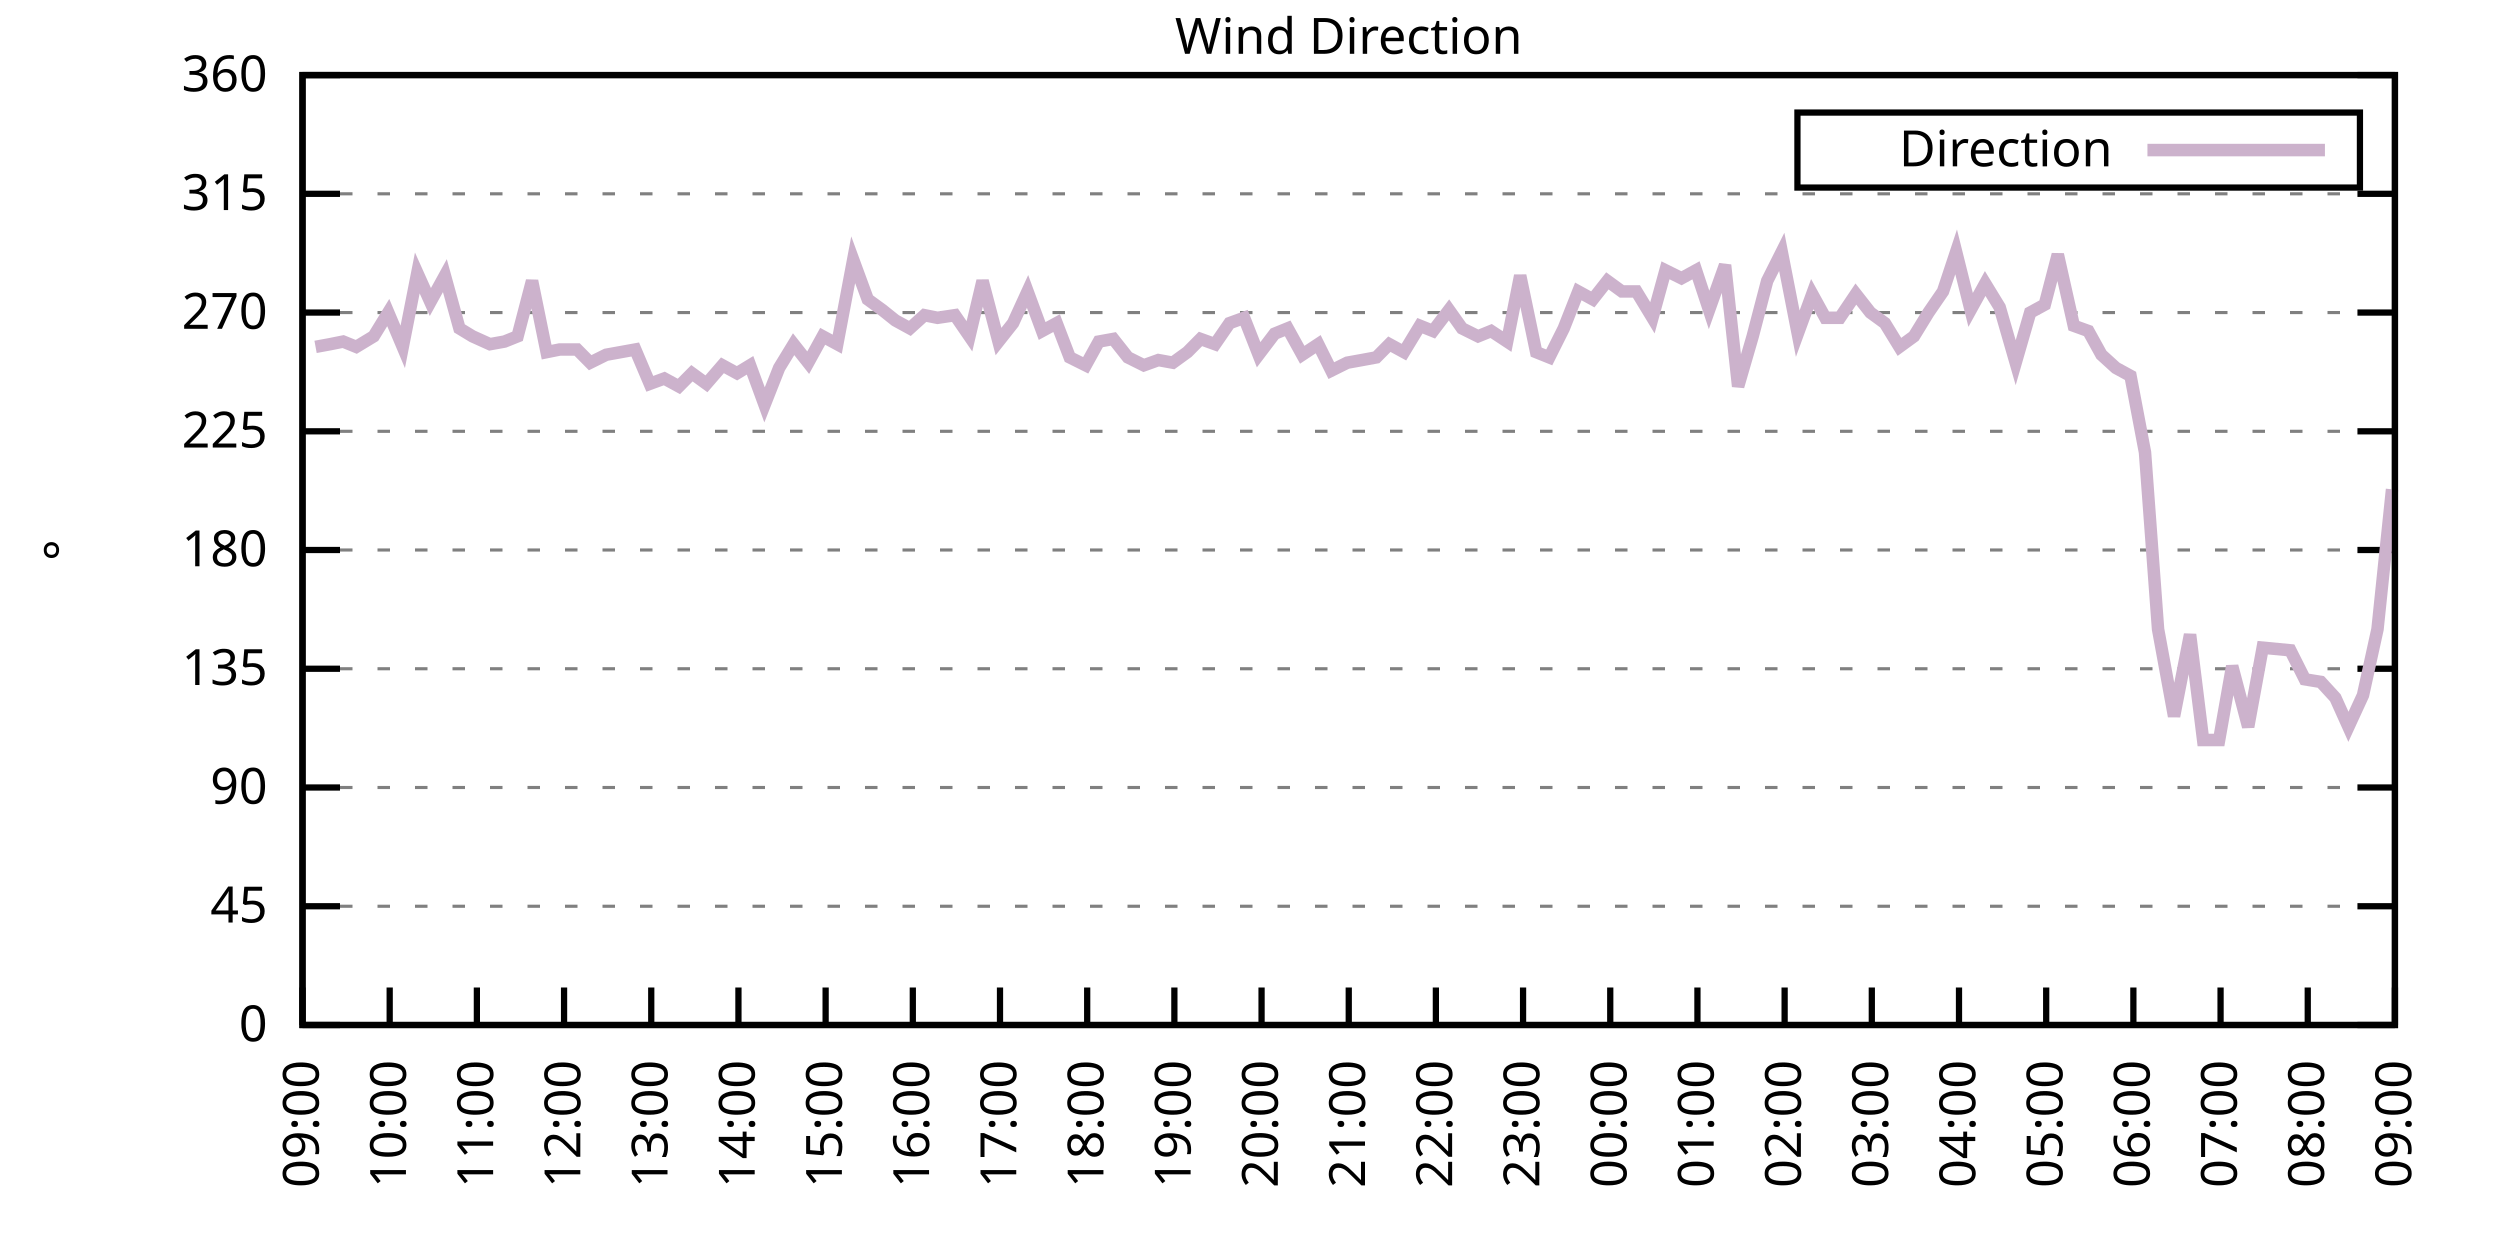
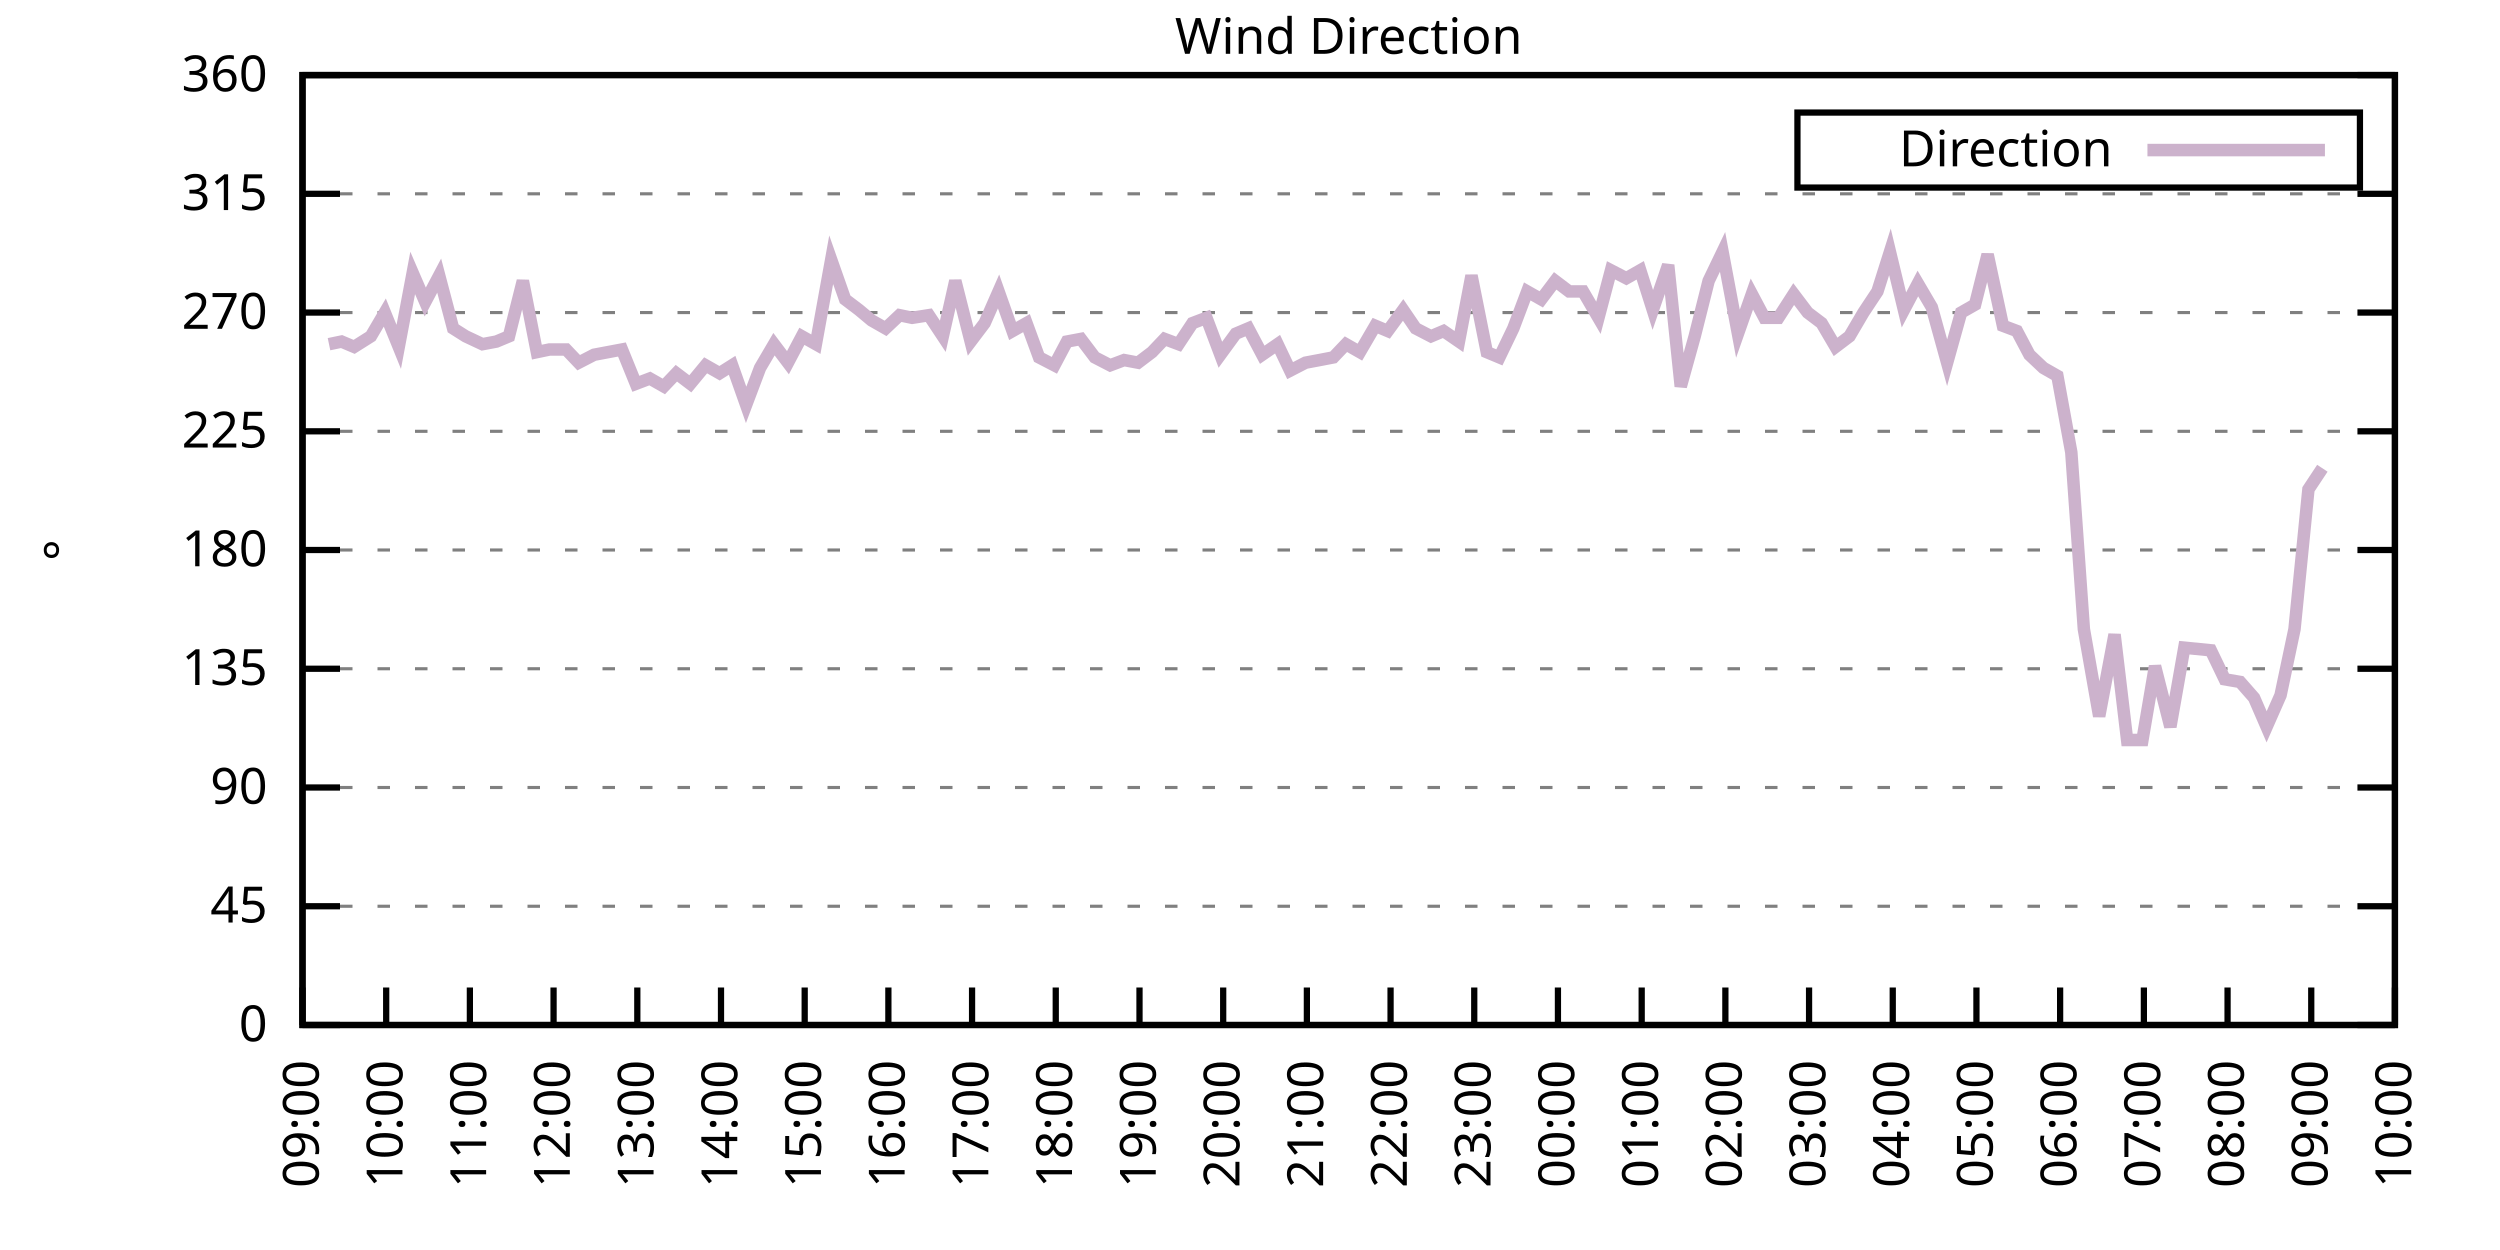
<svg xmlns="http://www.w3.org/2000/svg" xmlns:xlink="http://www.w3.org/1999/xlink" width="400" height="200" viewBox="0 0 400 200">
  <g id="gnuplot_canvas">
    <rect x="0" y="0" width="400" height="200" fill="none" />
    <defs>
      <circle id="gpDot" r="0.5" stroke-width="0.5" stroke="currentColor" />
      <path id="gpPt0" stroke-width="0.333" stroke="currentColor" d="M-1,0 h2 M0,-1 v2" />
      <path id="gpPt1" stroke-width="0.333" stroke="currentColor" d="M-1,-1 L1,1 M1,-1 L-1,1" />
      <path id="gpPt2" stroke-width="0.333" stroke="currentColor" d="M-1,0 L1,0 M0,-1 L0,1 M-1,-1 L1,1 M-1,1 L1,-1" />
      <rect id="gpPt3" stroke-width="0.333" stroke="currentColor" x="-1" y="-1" width="2" height="2" />
      <rect id="gpPt4" stroke-width="0.333" stroke="currentColor" fill="currentColor" x="-1" y="-1" width="2" height="2" />
      <circle id="gpPt5" stroke-width="0.333" stroke="currentColor" cx="0" cy="0" r="1" />
      <use xlink:href="#gpPt5" id="gpPt6" fill="currentColor" stroke="none" />
      <path id="gpPt7" stroke-width="0.333" stroke="currentColor" d="M0,-1.33 L-1.33,0.67 L1.33,0.67 z" />
      <use xlink:href="#gpPt7" id="gpPt8" fill="currentColor" stroke="none" />
      <use xlink:href="#gpPt7" id="gpPt9" stroke="currentColor" transform="rotate(180)" />
      <use xlink:href="#gpPt9" id="gpPt10" fill="currentColor" stroke="none" />
      <use xlink:href="#gpPt3" id="gpPt11" stroke="currentColor" transform="rotate(45)" />
      <use xlink:href="#gpPt11" id="gpPt12" fill="currentColor" stroke="none" />
      <path id="gpPt13" stroke-width="0.333" stroke="currentColor" d="M0,1.330 L1.265,0.411 L0.782,-1.067 L-0.782,-1.076 L-1.265,0.411 z" />
      <use xlink:href="#gpPt13" id="gpPt14" fill="currentColor" stroke="none" />
      <filter id="textbox" filterUnits="objectBoundingBox" x="0" y="0" height="1" width="1">
        <feFlood flood-color="white" flood-opacity="1" result="bgnd" />
        <feComposite in="SourceGraphic" in2="bgnd" operator="atop" />
      </filter>
      <filter id="greybox" filterUnits="objectBoundingBox" x="0" y="0" height="1" width="1">
        <feFlood flood-color="lightgrey" flood-opacity="1" result="grey" />
        <feComposite in="SourceGraphic" in2="grey" operator="atop" />
      </filter>
    </defs>
    <g fill="none" color="white" stroke="currentColor" stroke-width="1.00" stroke-linecap="butt" stroke-linejoin="miter">
</g>
    <g fill="none" color="black" stroke="currentColor" stroke-width="1.00" stroke-linecap="butt" stroke-linejoin="miter">
      <g stroke="none" shape-rendering="crispEdges">
        <polygon fill="rgb(255, 255, 255)" points="48.40,164.00 383.18,164.00 383.18,12.02 48.40,12.02 " />
      </g>
    </g>
    <g fill="none" color="black" stroke="currentColor" stroke-width="1.00" stroke-linecap="butt" stroke-linejoin="miter">
</g>
    <g fill="none" color="black" stroke="black" stroke-width="0.50" stroke-linecap="butt" stroke-linejoin="miter">
</g>
    <g fill="none" color="gray" stroke="currentColor" stroke-width="0.50" stroke-linecap="butt" stroke-linejoin="miter">
      <path stroke="gray" stroke-dasharray="2,4" class="gridline" d="M48.40,164.00 L383.19,164.00  " />
    </g>
    <g fill="none" color="gray" stroke="gray" stroke-width="1.00" stroke-linecap="butt" stroke-linejoin="miter">
</g>
    <g fill="none" color="black" stroke="currentColor" stroke-width="1.00" stroke-linecap="butt" stroke-linejoin="miter">
      <path stroke="black" d="M48.40,164.00 L54.40,164.00 M383.19,164.00 L377.19,164.00  " />
      <g transform="translate(42.80,166.60)" stroke="none" fill="black" font-family="Sans" font-size="8.00" text-anchor="end">
        <text>
          <tspan font-family="Sans"> 0</tspan>
        </text>
      </g>
    </g>
    <g fill="none" color="black" stroke="currentColor" stroke-width="1.00" stroke-linecap="butt" stroke-linejoin="miter">
</g>
    <g fill="none" color="black" stroke="black" stroke-width="0.50" stroke-linecap="butt" stroke-linejoin="miter">
</g>
    <g fill="none" color="gray" stroke="currentColor" stroke-width="0.50" stroke-linecap="butt" stroke-linejoin="miter">
      <path stroke="gray" stroke-dasharray="2,4" class="gridline" d="M48.40,145.00 L383.19,145.00  " />
    </g>
    <g fill="none" color="gray" stroke="gray" stroke-width="1.00" stroke-linecap="butt" stroke-linejoin="miter">
</g>
    <g fill="none" color="black" stroke="currentColor" stroke-width="1.00" stroke-linecap="butt" stroke-linejoin="miter">
      <path stroke="black" d="M48.40,145.00 L54.40,145.00 M383.19,145.00 L377.19,145.00  " />
      <g transform="translate(42.80,147.60)" stroke="none" fill="black" font-family="Sans" font-size="8.00" text-anchor="end">
        <text>
          <tspan font-family="Sans"> 45</tspan>
        </text>
      </g>
    </g>
    <g fill="none" color="black" stroke="currentColor" stroke-width="1.00" stroke-linecap="butt" stroke-linejoin="miter">
</g>
    <g fill="none" color="black" stroke="black" stroke-width="0.50" stroke-linecap="butt" stroke-linejoin="miter">
</g>
    <g fill="none" color="gray" stroke="currentColor" stroke-width="0.50" stroke-linecap="butt" stroke-linejoin="miter">
      <path stroke="gray" stroke-dasharray="2,4" class="gridline" d="M48.40,126.00 L383.19,126.00  " />
    </g>
    <g fill="none" color="gray" stroke="gray" stroke-width="1.00" stroke-linecap="butt" stroke-linejoin="miter">
</g>
    <g fill="none" color="black" stroke="currentColor" stroke-width="1.00" stroke-linecap="butt" stroke-linejoin="miter">
      <path stroke="black" d="M48.40,126.00 L54.40,126.00 M383.19,126.00 L377.19,126.00  " />
      <g transform="translate(42.80,128.60)" stroke="none" fill="black" font-family="Sans" font-size="8.00" text-anchor="end">
        <text>
          <tspan font-family="Sans"> 90</tspan>
        </text>
      </g>
    </g>
    <g fill="none" color="black" stroke="currentColor" stroke-width="1.00" stroke-linecap="butt" stroke-linejoin="miter">
</g>
    <g fill="none" color="black" stroke="black" stroke-width="0.50" stroke-linecap="butt" stroke-linejoin="miter">
</g>
    <g fill="none" color="gray" stroke="currentColor" stroke-width="0.50" stroke-linecap="butt" stroke-linejoin="miter">
      <path stroke="gray" stroke-dasharray="2,4" class="gridline" d="M48.40,107.00 L383.19,107.00  " />
    </g>
    <g fill="none" color="gray" stroke="gray" stroke-width="1.00" stroke-linecap="butt" stroke-linejoin="miter">
</g>
    <g fill="none" color="black" stroke="currentColor" stroke-width="1.00" stroke-linecap="butt" stroke-linejoin="miter">
      <path stroke="black" d="M48.40,107.00 L54.40,107.00 M383.19,107.00 L377.19,107.00  " />
      <g transform="translate(42.80,109.60)" stroke="none" fill="black" font-family="Sans" font-size="8.00" text-anchor="end">
        <text>
          <tspan font-family="Sans"> 135</tspan>
        </text>
      </g>
    </g>
    <g fill="none" color="black" stroke="currentColor" stroke-width="1.00" stroke-linecap="butt" stroke-linejoin="miter">
</g>
    <g fill="none" color="black" stroke="black" stroke-width="0.50" stroke-linecap="butt" stroke-linejoin="miter">
</g>
    <g fill="none" color="gray" stroke="currentColor" stroke-width="0.50" stroke-linecap="butt" stroke-linejoin="miter">
      <path stroke="gray" stroke-dasharray="2,4" class="gridline" d="M48.40,88.00 L383.19,88.00  " />
    </g>
    <g fill="none" color="gray" stroke="gray" stroke-width="1.00" stroke-linecap="butt" stroke-linejoin="miter">
</g>
    <g fill="none" color="black" stroke="currentColor" stroke-width="1.00" stroke-linecap="butt" stroke-linejoin="miter">
      <path stroke="black" d="M48.40,88.00 L54.40,88.00 M383.19,88.00 L377.19,88.00  " />
      <g transform="translate(42.80,90.60)" stroke="none" fill="black" font-family="Sans" font-size="8.00" text-anchor="end">
        <text>
          <tspan font-family="Sans"> 180</tspan>
        </text>
      </g>
    </g>
    <g fill="none" color="black" stroke="currentColor" stroke-width="1.00" stroke-linecap="butt" stroke-linejoin="miter">
</g>
    <g fill="none" color="black" stroke="black" stroke-width="0.50" stroke-linecap="butt" stroke-linejoin="miter">
</g>
    <g fill="none" color="gray" stroke="currentColor" stroke-width="0.50" stroke-linecap="butt" stroke-linejoin="miter">
      <path stroke="gray" stroke-dasharray="2,4" class="gridline" d="M48.40,69.01 L383.19,69.01  " />
    </g>
    <g fill="none" color="gray" stroke="gray" stroke-width="1.00" stroke-linecap="butt" stroke-linejoin="miter">
</g>
    <g fill="none" color="black" stroke="currentColor" stroke-width="1.00" stroke-linecap="butt" stroke-linejoin="miter">
      <path stroke="black" d="M48.40,69.01 L54.40,69.01 M383.19,69.01 L377.19,69.01  " />
      <g transform="translate(42.80,71.61)" stroke="none" fill="black" font-family="Sans" font-size="8.00" text-anchor="end">
        <text>
          <tspan font-family="Sans"> 225</tspan>
        </text>
      </g>
    </g>
    <g fill="none" color="black" stroke="currentColor" stroke-width="1.00" stroke-linecap="butt" stroke-linejoin="miter">
</g>
    <g fill="none" color="black" stroke="black" stroke-width="0.50" stroke-linecap="butt" stroke-linejoin="miter">
</g>
    <g fill="none" color="gray" stroke="currentColor" stroke-width="0.50" stroke-linecap="butt" stroke-linejoin="miter">
      <path stroke="gray" stroke-dasharray="2,4" class="gridline" d="M48.40,50.01 L383.19,50.01  " />
    </g>
    <g fill="none" color="gray" stroke="gray" stroke-width="1.00" stroke-linecap="butt" stroke-linejoin="miter">
</g>
    <g fill="none" color="black" stroke="currentColor" stroke-width="1.00" stroke-linecap="butt" stroke-linejoin="miter">
      <path stroke="black" d="M48.40,50.01 L54.40,50.01 M383.19,50.01 L377.19,50.01  " />
      <g transform="translate(42.80,52.61)" stroke="none" fill="black" font-family="Sans" font-size="8.00" text-anchor="end">
        <text>
          <tspan font-family="Sans"> 270</tspan>
        </text>
      </g>
    </g>
    <g fill="none" color="black" stroke="currentColor" stroke-width="1.00" stroke-linecap="butt" stroke-linejoin="miter">
</g>
    <g fill="none" color="black" stroke="black" stroke-width="0.50" stroke-linecap="butt" stroke-linejoin="miter">
</g>
    <g fill="none" color="gray" stroke="currentColor" stroke-width="0.50" stroke-linecap="butt" stroke-linejoin="miter">
      <path stroke="gray" stroke-dasharray="2,4" class="gridline" d="M48.40,31.01 L383.19,31.01  " />
    </g>
    <g fill="none" color="gray" stroke="gray" stroke-width="1.00" stroke-linecap="butt" stroke-linejoin="miter">
</g>
    <g fill="none" color="black" stroke="currentColor" stroke-width="1.00" stroke-linecap="butt" stroke-linejoin="miter">
      <path stroke="black" d="M48.40,31.01 L54.40,31.01 M383.19,31.01 L377.19,31.01  " />
      <g transform="translate(42.80,33.61)" stroke="none" fill="black" font-family="Sans" font-size="8.00" text-anchor="end">
        <text>
          <tspan font-family="Sans"> 315</tspan>
        </text>
      </g>
    </g>
    <g fill="none" color="black" stroke="currentColor" stroke-width="1.00" stroke-linecap="butt" stroke-linejoin="miter">
</g>
    <g fill="none" color="black" stroke="black" stroke-width="0.50" stroke-linecap="butt" stroke-linejoin="miter">
</g>
    <g fill="none" color="gray" stroke="currentColor" stroke-width="0.50" stroke-linecap="butt" stroke-linejoin="miter">
      <path stroke="gray" stroke-dasharray="2,4" class="gridline" d="M48.40,12.01 L383.19,12.01  " />
    </g>
    <g fill="none" color="gray" stroke="gray" stroke-width="1.00" stroke-linecap="butt" stroke-linejoin="miter">
</g>
    <g fill="none" color="black" stroke="currentColor" stroke-width="1.00" stroke-linecap="butt" stroke-linejoin="miter">
      <path stroke="black" d="M48.40,12.01 L54.40,12.01 M383.19,12.01 L377.19,12.01  " />
      <g transform="translate(42.80,14.61)" stroke="none" fill="black" font-family="Sans" font-size="8.00" text-anchor="end">
        <text>
          <tspan font-family="Sans"> 360</tspan>
        </text>
      </g>
    </g>
    <g fill="none" color="black" stroke="currentColor" stroke-width="1.00" stroke-linecap="butt" stroke-linejoin="miter">
      <path stroke="black" d="M48.40,164.00 L48.40,158.00  " />
      <g transform="translate(51.00,169.60) rotate(270.00)" stroke="none" fill="black" font-family="Sans" font-size="8.00" text-anchor="end">
        <text>
          <tspan font-family="Sans">09:00</tspan>
        </text>
      </g>
    </g>
    <g fill="none" color="black" stroke="currentColor" stroke-width="1.00" stroke-linecap="butt" stroke-linejoin="miter">
-       <path stroke="black" d="M62.35,164.00 L62.35,158.00  " />
-       <g transform="translate(64.95,169.60) rotate(270.00)" stroke="none" fill="black" font-family="Sans" font-size="8.00" text-anchor="end">
+       <path stroke="black" d="M61.79,164.00 L61.79,158.00  " />
+       <g transform="translate(64.39,169.60) rotate(270.00)" stroke="none" fill="black" font-family="Sans" font-size="8.00" text-anchor="end">
        <text>
          <tspan font-family="Sans">10:00</tspan>
        </text>
      </g>
    </g>
    <g fill="none" color="black" stroke="currentColor" stroke-width="1.00" stroke-linecap="butt" stroke-linejoin="miter">
-       <path stroke="black" d="M76.30,164.00 L76.30,158.00  " />
-       <g transform="translate(78.90,169.60) rotate(270.00)" stroke="none" fill="black" font-family="Sans" font-size="8.00" text-anchor="end">
+       <path stroke="black" d="M75.18,164.00 L75.18,158.00  " />
+       <g transform="translate(77.78,169.60) rotate(270.00)" stroke="none" fill="black" font-family="Sans" font-size="8.00" text-anchor="end">
        <text>
          <tspan font-family="Sans">11:00</tspan>
        </text>
      </g>
    </g>
    <g fill="none" color="black" stroke="currentColor" stroke-width="1.00" stroke-linecap="butt" stroke-linejoin="miter">
-       <path stroke="black" d="M90.25,164.00 L90.25,158.00  " />
-       <g transform="translate(92.85,169.60) rotate(270.00)" stroke="none" fill="black" font-family="Sans" font-size="8.00" text-anchor="end">
+       <path stroke="black" d="M88.57,164.00 L88.57,158.00  " />
+       <g transform="translate(91.17,169.60) rotate(270.00)" stroke="none" fill="black" font-family="Sans" font-size="8.00" text-anchor="end">
        <text>
          <tspan font-family="Sans">12:00</tspan>
        </text>
      </g>
    </g>
    <g fill="none" color="black" stroke="currentColor" stroke-width="1.00" stroke-linecap="butt" stroke-linejoin="miter">
-       <path stroke="black" d="M104.20,164.00 L104.20,158.00  " />
-       <g transform="translate(106.80,169.60) rotate(270.00)" stroke="none" fill="black" font-family="Sans" font-size="8.00" text-anchor="end">
+       <path stroke="black" d="M101.97,164.00 L101.97,158.00  " />
+       <g transform="translate(104.57,169.60) rotate(270.00)" stroke="none" fill="black" font-family="Sans" font-size="8.00" text-anchor="end">
        <text>
          <tspan font-family="Sans">13:00</tspan>
        </text>
      </g>
    </g>
    <g fill="none" color="black" stroke="currentColor" stroke-width="1.00" stroke-linecap="butt" stroke-linejoin="miter">
-       <path stroke="black" d="M118.15,164.00 L118.15,158.00  " />
-       <g transform="translate(120.75,169.60) rotate(270.00)" stroke="none" fill="black" font-family="Sans" font-size="8.00" text-anchor="end">
+       <path stroke="black" d="M115.36,164.00 L115.36,158.00  " />
+       <g transform="translate(117.96,169.60) rotate(270.00)" stroke="none" fill="black" font-family="Sans" font-size="8.00" text-anchor="end">
        <text>
          <tspan font-family="Sans">14:00</tspan>
        </text>
      </g>
    </g>
    <g fill="none" color="black" stroke="currentColor" stroke-width="1.00" stroke-linecap="butt" stroke-linejoin="miter">
-       <path stroke="black" d="M132.10,164.00 L132.10,158.00  " />
-       <g transform="translate(134.70,169.60) rotate(270.00)" stroke="none" fill="black" font-family="Sans" font-size="8.00" text-anchor="end">
+       <path stroke="black" d="M128.75,164.00 L128.75,158.00  " />
+       <g transform="translate(131.35,169.60) rotate(270.00)" stroke="none" fill="black" font-family="Sans" font-size="8.00" text-anchor="end">
        <text>
          <tspan font-family="Sans">15:00</tspan>
        </text>
      </g>
    </g>
    <g fill="none" color="black" stroke="currentColor" stroke-width="1.00" stroke-linecap="butt" stroke-linejoin="miter">
-       <path stroke="black" d="M146.05,164.00 L146.05,158.00  " />
-       <g transform="translate(148.65,169.60) rotate(270.00)" stroke="none" fill="black" font-family="Sans" font-size="8.00" text-anchor="end">
+       <path stroke="black" d="M142.14,164.00 L142.14,158.00  " />
+       <g transform="translate(144.74,169.60) rotate(270.00)" stroke="none" fill="black" font-family="Sans" font-size="8.00" text-anchor="end">
        <text>
          <tspan font-family="Sans">16:00</tspan>
        </text>
      </g>
    </g>
    <g fill="none" color="black" stroke="currentColor" stroke-width="1.00" stroke-linecap="butt" stroke-linejoin="miter">
-       <path stroke="black" d="M160.00,164.00 L160.00,158.00  " />
-       <g transform="translate(162.60,169.60) rotate(270.00)" stroke="none" fill="black" font-family="Sans" font-size="8.00" text-anchor="end">
+       <path stroke="black" d="M155.53,164.00 L155.53,158.00  " />
+       <g transform="translate(158.13,169.60) rotate(270.00)" stroke="none" fill="black" font-family="Sans" font-size="8.00" text-anchor="end">
        <text>
          <tspan font-family="Sans">17:00</tspan>
        </text>
      </g>
    </g>
    <g fill="none" color="black" stroke="currentColor" stroke-width="1.00" stroke-linecap="butt" stroke-linejoin="miter">
-       <path stroke="black" d="M173.95,164.00 L173.95,158.00  " />
-       <g transform="translate(176.55,169.60) rotate(270.00)" stroke="none" fill="black" font-family="Sans" font-size="8.00" text-anchor="end">
+       <path stroke="black" d="M168.92,164.00 L168.92,158.00  " />
+       <g transform="translate(171.52,169.60) rotate(270.00)" stroke="none" fill="black" font-family="Sans" font-size="8.00" text-anchor="end">
        <text>
          <tspan font-family="Sans">18:00</tspan>
        </text>
      </g>
    </g>
    <g fill="none" color="black" stroke="currentColor" stroke-width="1.00" stroke-linecap="butt" stroke-linejoin="miter">
-       <path stroke="black" d="M187.90,164.00 L187.90,158.00  " />
-       <g transform="translate(190.50,169.60) rotate(270.00)" stroke="none" fill="black" font-family="Sans" font-size="8.00" text-anchor="end">
+       <path stroke="black" d="M182.32,164.00 L182.32,158.00  " />
+       <g transform="translate(184.92,169.60) rotate(270.00)" stroke="none" fill="black" font-family="Sans" font-size="8.00" text-anchor="end">
        <text>
          <tspan font-family="Sans">19:00</tspan>
        </text>
      </g>
    </g>
    <g fill="none" color="black" stroke="currentColor" stroke-width="1.00" stroke-linecap="butt" stroke-linejoin="miter">
-       <path stroke="black" d="M201.85,164.00 L201.85,158.00  " />
-       <g transform="translate(204.45,169.60) rotate(270.00)" stroke="none" fill="black" font-family="Sans" font-size="8.00" text-anchor="end">
+       <path stroke="black" d="M195.71,164.00 L195.71,158.00  " />
+       <g transform="translate(198.31,169.60) rotate(270.00)" stroke="none" fill="black" font-family="Sans" font-size="8.00" text-anchor="end">
        <text>
          <tspan font-family="Sans">20:00</tspan>
        </text>
      </g>
    </g>
    <g fill="none" color="black" stroke="currentColor" stroke-width="1.00" stroke-linecap="butt" stroke-linejoin="miter">
-       <path stroke="black" d="M215.80,164.00 L215.80,158.00  " />
-       <g transform="translate(218.40,169.60) rotate(270.00)" stroke="none" fill="black" font-family="Sans" font-size="8.00" text-anchor="end">
+       <path stroke="black" d="M209.10,164.00 L209.10,158.00  " />
+       <g transform="translate(211.70,169.60) rotate(270.00)" stroke="none" fill="black" font-family="Sans" font-size="8.00" text-anchor="end">
        <text>
          <tspan font-family="Sans">21:00</tspan>
        </text>
      </g>
    </g>
    <g fill="none" color="black" stroke="currentColor" stroke-width="1.00" stroke-linecap="butt" stroke-linejoin="miter">
-       <path stroke="black" d="M229.74,164.00 L229.74,158.00  " />
-       <g transform="translate(232.34,169.60) rotate(270.00)" stroke="none" fill="black" font-family="Sans" font-size="8.00" text-anchor="end">
+       <path stroke="black" d="M222.49,164.00 L222.49,158.00  " />
+       <g transform="translate(225.09,169.60) rotate(270.00)" stroke="none" fill="black" font-family="Sans" font-size="8.00" text-anchor="end">
        <text>
          <tspan font-family="Sans">22:00</tspan>
        </text>
      </g>
    </g>
    <g fill="none" color="black" stroke="currentColor" stroke-width="1.00" stroke-linecap="butt" stroke-linejoin="miter">
-       <path stroke="black" d="M243.69,164.00 L243.69,158.00  " />
-       <g transform="translate(246.29,169.60) rotate(270.00)" stroke="none" fill="black" font-family="Sans" font-size="8.00" text-anchor="end">
+       <path stroke="black" d="M235.88,164.00 L235.88,158.00  " />
+       <g transform="translate(238.48,169.60) rotate(270.00)" stroke="none" fill="black" font-family="Sans" font-size="8.00" text-anchor="end">
        <text>
          <tspan font-family="Sans">23:00</tspan>
        </text>
      </g>
    </g>
    <g fill="none" color="black" stroke="currentColor" stroke-width="1.00" stroke-linecap="butt" stroke-linejoin="miter">
-       <path stroke="black" d="M257.64,164.00 L257.64,158.00  " />
-       <g transform="translate(260.24,169.60) rotate(270.00)" stroke="none" fill="black" font-family="Sans" font-size="8.00" text-anchor="end">
+       <path stroke="black" d="M249.27,164.00 L249.27,158.00  " />
+       <g transform="translate(251.87,169.60) rotate(270.00)" stroke="none" fill="black" font-family="Sans" font-size="8.00" text-anchor="end">
        <text>
          <tspan font-family="Sans">00:00</tspan>
        </text>
      </g>
    </g>
    <g fill="none" color="black" stroke="currentColor" stroke-width="1.00" stroke-linecap="butt" stroke-linejoin="miter">
-       <path stroke="black" d="M271.59,164.00 L271.59,158.00  " />
-       <g transform="translate(274.19,169.60) rotate(270.00)" stroke="none" fill="black" font-family="Sans" font-size="8.00" text-anchor="end">
+       <path stroke="black" d="M262.67,164.00 L262.67,158.00  " />
+       <g transform="translate(265.27,169.60) rotate(270.00)" stroke="none" fill="black" font-family="Sans" font-size="8.00" text-anchor="end">
        <text>
          <tspan font-family="Sans">01:00</tspan>
        </text>
      </g>
    </g>
    <g fill="none" color="black" stroke="currentColor" stroke-width="1.00" stroke-linecap="butt" stroke-linejoin="miter">
-       <path stroke="black" d="M285.54,164.00 L285.54,158.00  " />
-       <g transform="translate(288.14,169.60) rotate(270.00)" stroke="none" fill="black" font-family="Sans" font-size="8.00" text-anchor="end">
+       <path stroke="black" d="M276.06,164.00 L276.06,158.00  " />
+       <g transform="translate(278.66,169.60) rotate(270.00)" stroke="none" fill="black" font-family="Sans" font-size="8.00" text-anchor="end">
        <text>
          <tspan font-family="Sans">02:00</tspan>
        </text>
      </g>
    </g>
    <g fill="none" color="black" stroke="currentColor" stroke-width="1.00" stroke-linecap="butt" stroke-linejoin="miter">
-       <path stroke="black" d="M299.49,164.00 L299.49,158.00  " />
-       <g transform="translate(302.09,169.60) rotate(270.00)" stroke="none" fill="black" font-family="Sans" font-size="8.00" text-anchor="end">
+       <path stroke="black" d="M289.45,164.00 L289.45,158.00  " />
+       <g transform="translate(292.05,169.60) rotate(270.00)" stroke="none" fill="black" font-family="Sans" font-size="8.00" text-anchor="end">
        <text>
          <tspan font-family="Sans">03:00</tspan>
        </text>
      </g>
    </g>
    <g fill="none" color="black" stroke="currentColor" stroke-width="1.00" stroke-linecap="butt" stroke-linejoin="miter">
-       <path stroke="black" d="M313.44,164.00 L313.44,158.00  " />
-       <g transform="translate(316.04,169.60) rotate(270.00)" stroke="none" fill="black" font-family="Sans" font-size="8.00" text-anchor="end">
+       <path stroke="black" d="M302.84,164.00 L302.84,158.00  " />
+       <g transform="translate(305.44,169.60) rotate(270.00)" stroke="none" fill="black" font-family="Sans" font-size="8.00" text-anchor="end">
        <text>
          <tspan font-family="Sans">04:00</tspan>
        </text>
      </g>
    </g>
    <g fill="none" color="black" stroke="currentColor" stroke-width="1.00" stroke-linecap="butt" stroke-linejoin="miter">
-       <path stroke="black" d="M327.39,164.00 L327.39,158.00  " />
-       <g transform="translate(329.99,169.60) rotate(270.00)" stroke="none" fill="black" font-family="Sans" font-size="8.00" text-anchor="end">
+       <path stroke="black" d="M316.23,164.00 L316.23,158.00  " />
+       <g transform="translate(318.83,169.60) rotate(270.00)" stroke="none" fill="black" font-family="Sans" font-size="8.00" text-anchor="end">
        <text>
          <tspan font-family="Sans">05:00</tspan>
        </text>
      </g>
    </g>
    <g fill="none" color="black" stroke="currentColor" stroke-width="1.00" stroke-linecap="butt" stroke-linejoin="miter">
-       <path stroke="black" d="M341.34,164.00 L341.34,158.00  " />
-       <g transform="translate(343.94,169.60) rotate(270.00)" stroke="none" fill="black" font-family="Sans" font-size="8.00" text-anchor="end">
+       <path stroke="black" d="M329.62,164.00 L329.62,158.00  " />
+       <g transform="translate(332.22,169.60) rotate(270.00)" stroke="none" fill="black" font-family="Sans" font-size="8.00" text-anchor="end">
        <text>
          <tspan font-family="Sans">06:00</tspan>
        </text>
      </g>
    </g>
    <g fill="none" color="black" stroke="currentColor" stroke-width="1.00" stroke-linecap="butt" stroke-linejoin="miter">
-       <path stroke="black" d="M355.29,164.00 L355.29,158.00  " />
-       <g transform="translate(357.89,169.60) rotate(270.00)" stroke="none" fill="black" font-family="Sans" font-size="8.00" text-anchor="end">
+       <path stroke="black" d="M343.02,164.00 L343.02,158.00  " />
+       <g transform="translate(345.62,169.60) rotate(270.00)" stroke="none" fill="black" font-family="Sans" font-size="8.00" text-anchor="end">
        <text>
          <tspan font-family="Sans">07:00</tspan>
        </text>
      </g>
    </g>
    <g fill="none" color="black" stroke="currentColor" stroke-width="1.00" stroke-linecap="butt" stroke-linejoin="miter">
-       <path stroke="black" d="M369.24,164.00 L369.24,158.00  " />
-       <g transform="translate(371.84,169.60) rotate(270.00)" stroke="none" fill="black" font-family="Sans" font-size="8.00" text-anchor="end">
+       <path stroke="black" d="M356.41,164.00 L356.41,158.00  " />
+       <g transform="translate(359.01,169.60) rotate(270.00)" stroke="none" fill="black" font-family="Sans" font-size="8.00" text-anchor="end">
        <text>
          <tspan font-family="Sans">08:00</tspan>
+         </text>
+       </g>
+     </g>
+     <g fill="none" color="black" stroke="currentColor" stroke-width="1.00" stroke-linecap="butt" stroke-linejoin="miter">
+       <path stroke="black" d="M369.80,164.00 L369.80,158.00  " />
+       <g transform="translate(372.40,169.60) rotate(270.00)" stroke="none" fill="black" font-family="Sans" font-size="8.00" text-anchor="end">
+         <text>
+           <tspan font-family="Sans">09:00</tspan>
        </text>
      </g>
    </g>
    <g fill="none" color="black" stroke="currentColor" stroke-width="1.00" stroke-linecap="butt" stroke-linejoin="miter">
      <path stroke="black" d="M383.19,164.00 L383.19,158.00  " />
      <g transform="translate(385.79,169.60) rotate(270.00)" stroke="none" fill="black" font-family="Sans" font-size="8.00" text-anchor="end">
        <text>
-           <tspan font-family="Sans">09:00</tspan>
+           <tspan font-family="Sans">10:00</tspan>
        </text>
      </g>
    </g>
    <g fill="none" color="black" stroke="currentColor" stroke-width="1.00" stroke-linecap="butt" stroke-linejoin="miter">
</g>
    <g fill="none" color="black" stroke="currentColor" stroke-width="1.00" stroke-linecap="butt" stroke-linejoin="miter">
      <path stroke="black" d="M48.40,12.01 L48.40,164.00 L383.19,164.00 L383.19,12.01 L48.40,12.01 Z  " />
    </g>
    <g fill="none" color="black" stroke="currentColor" stroke-width="1.00" stroke-linecap="butt" stroke-linejoin="miter">
</g>
    <g fill="none" color="black" stroke="currentColor" stroke-width="1.00" stroke-linecap="butt" stroke-linejoin="miter">
      <path stroke="black" d="M287.59,30.01 L287.59,18.01 L377.59,18.01 L377.59,30.01 L287.59,30.01 Z  " />
    </g>
    <g id="Wind_direction_plot_1">
      <g fill="none" color="white" stroke="black" stroke-width="2.00" stroke-linecap="butt" stroke-linejoin="miter">
</g>
      <g fill="none" color="black" stroke="currentColor" stroke-width="2.00" stroke-linecap="butt" stroke-linejoin="miter">
        <g transform="translate(337.99,26.61)" stroke="none" fill="black" font-family="Sans" font-size="8.00" text-anchor="end">
          <text>
            <tspan font-family="Sans">Direction</tspan>
          </text>
        </g>
      </g>
      <g fill="none" color="black" stroke="currentColor" stroke-width="2.00" stroke-linecap="butt" stroke-linejoin="miter">
-         <path stroke="rgb(204, 178, 204)" d="M343.59,24.01 L371.99,24.01 M50.49,55.50 L52.82,55.07 L54.91,54.65 L57.00,55.50 L59.79,53.81 L62.12,50.01   L64.44,55.50 L66.77,43.67 L68.86,48.32 L71.18,44.10 L73.51,52.54 L75.60,53.81 L78.39,55.07 L80.72,54.65   L82.81,53.81 L85.13,44.94 L87.46,56.34 L89.55,55.92 L92.34,55.92 L94.43,58.03 L96.99,56.76 L99.32,56.34   L101.64,55.92 L103.97,61.41 L106.29,60.56 L108.62,61.83 L110.71,59.72 L113.03,61.41 L115.59,58.45 L117.92,59.72   L120.01,58.45 L122.33,64.78 L124.66,58.87 L126.98,55.07 L129.31,58.03 L131.63,53.81 L133.96,55.07 L136.51,41.56   L138.84,47.90 L141.16,49.59 L143.26,51.27 L145.58,52.54 L147.91,50.43 L150.00,50.85 L152.79,50.43 L155.11,53.81   L157.21,44.94 L159.76,54.65 L162.09,51.70 L164.41,46.63 L166.74,52.96 L169.06,51.70 L171.16,57.18 L173.71,58.45   L175.81,54.65 L178.13,54.23 L180.46,57.18 L183.01,58.45 L185.34,57.61 L187.66,58.03 L189.99,56.34 L192.08,54.23   L194.41,55.07 L196.73,51.70 L199.06,50.85 L201.38,56.76 L203.94,53.39 L206.03,52.54 L208.36,56.76 L210.91,55.07   L213.01,59.30 L215.56,58.03 L217.89,57.61 L220.21,57.18 L222.30,55.07 L224.63,56.34 L227.19,52.12 L229.28,52.96   L231.84,49.59 L233.93,52.54 L236.49,53.81 L238.58,52.96 L241.14,54.65 L243.23,44.10 L245.79,56.34 L247.88,57.18   L250.20,52.54 L252.53,46.63 L254.85,47.90 L257.18,44.94 L259.50,46.63 L261.83,46.63 L264.39,50.85 L266.48,43.25   L269.04,44.52 L271.36,43.25 L273.45,49.59 L276.01,42.41 L278.10,61.83 L280.43,53.81 L282.75,44.94 L285.08,40.30   L287.64,53.39 L289.96,47.05 L292.05,50.85 L294.38,50.85 L296.94,47.05 L299.26,50.01 L301.58,51.70 L303.91,55.50   L306.23,53.81 L308.56,50.01 L310.88,46.63 L312.98,40.30 L315.30,49.59 L317.63,45.36 L319.95,49.16 L322.51,58.03   L324.83,50.01 L327.16,48.74 L329.25,40.72 L331.81,52.12 L334.13,52.96 L336.23,56.76 L338.55,58.87 L340.88,60.14   L343.20,72.38 L345.29,100.67 L347.85,114.60 L350.41,101.52 L352.50,118.40 L355.06,118.40 L357.15,106.58 L359.71,116.29   L362.03,103.63 L366.45,104.05 L368.78,108.69 L371.33,109.11 L373.66,111.65 L375.75,116.29 L378.08,111.23 L380.40,100.67   L382.73,78.29  " />
+         <path stroke="rgb(204, 178, 204)" d="M343.59,24.01 L371.99,24.01 M52.64,55.07 L54.65,54.65 L56.66,55.50 L59.34,53.81 L61.57,50.01 L63.80,55.50   L66.03,43.67 L68.04,48.32 L70.27,44.10 L72.50,52.54 L74.51,53.81 L77.19,55.07 L79.42,54.65 L81.43,53.81   L83.66,44.94 L85.90,56.34 L87.91,55.92 L90.58,55.92 L92.59,58.03 L95.05,56.76 L97.28,56.34 L99.51,55.92   L101.74,61.41 L103.98,60.56 L106.21,61.83 L108.22,59.72 L110.45,61.41 L112.90,58.45 L115.13,59.72 L117.14,58.45   L119.38,64.78 L121.61,58.87 L123.84,55.07 L126.07,58.03 L128.30,53.81 L130.54,55.07 L132.99,41.56 L135.22,47.90   L137.45,49.59 L139.46,51.27 L141.69,52.54 L143.93,50.43 L145.94,50.85 L148.61,50.43 L150.85,53.81 L152.85,44.94   L155.31,54.65 L157.54,51.70 L159.77,46.63 L162.01,52.96 L164.24,51.70 L166.25,57.18 L168.70,58.45 L170.71,54.65   L172.94,54.23 L175.17,57.18 L177.63,58.45 L179.86,57.61 L182.09,58.03 L184.32,56.34 L186.33,54.23 L188.57,55.07   L190.80,51.70 L193.03,50.85 L195.26,56.76 L197.72,53.39 L199.73,52.54 L201.96,56.76 L204.41,55.07 L206.42,59.30   L208.88,58.03 L211.11,57.61 L213.34,57.18 L215.35,55.07 L217.58,56.34 L220.04,52.12 L222.04,52.96 L224.50,49.59   L226.51,52.54 L228.96,53.81 L230.97,52.96 L233.43,54.65 L235.44,44.10 L237.89,56.34 L239.90,57.18 L242.13,52.54   L244.36,46.63 L246.60,47.90 L248.83,44.94 L251.06,46.63 L253.29,46.63 L255.75,50.85 L257.76,43.25 L260.21,44.52   L262.44,43.25 L264.45,49.59 L266.91,42.41 L268.92,61.83 L271.15,53.81 L273.38,44.94 L275.61,40.30 L278.07,53.39   L280.30,47.05 L282.31,50.85 L284.54,50.85 L286.99,47.05 L289.23,50.01 L291.46,51.70 L293.69,55.50 L295.92,53.81   L298.15,50.01 L300.39,46.63 L302.39,40.30 L304.63,49.59 L306.86,45.36 L309.09,49.16 L311.54,58.03 L313.78,50.01   L316.01,48.74 L318.02,40.72 L320.47,52.12 L322.70,52.96 L324.71,56.76 L326.95,58.87 L329.18,60.14 L331.41,72.38   L333.42,100.67 L335.87,114.60 L338.33,101.52 L340.34,118.40 L342.79,118.40 L344.80,106.58 L347.26,116.29 L349.49,103.63   L353.73,104.05 L355.96,108.69 L358.42,109.11 L360.65,111.65 L362.66,116.29 L364.89,111.23 L367.12,100.67 L369.35,78.29   L371.58,74.92  " />
      </g>
    </g>
    <g fill="none" color="black" stroke="currentColor" stroke-width="2.00" stroke-linecap="butt" stroke-linejoin="miter">
</g>
    <g fill="none" color="black" stroke="black" stroke-width="1.00" stroke-linecap="butt" stroke-linejoin="miter">
</g>
    <g fill="none" color="black" stroke="currentColor" stroke-width="1.00" stroke-linecap="butt" stroke-linejoin="miter">
      <path stroke="black" d="M48.40,12.01 L48.40,164.00 L383.19,164.00 L383.19,12.01 L48.40,12.01 Z  " />
      <g transform="translate(12.80,88.01) rotate(270.00)" stroke="none" fill="black" font-family="Sans" font-size="8.00" text-anchor="middle">
        <text>
          <tspan font-family="Sans">°</tspan>
        </text>
      </g>
    </g>
    <g fill="none" color="black" stroke="currentColor" stroke-width="1.00" stroke-linecap="butt" stroke-linejoin="miter">
</g>
    <g fill="none" color="black" stroke="currentColor" stroke-width="1.00" stroke-linecap="butt" stroke-linejoin="miter">
      <g transform="translate(215.79,8.61)" stroke="none" fill="black" font-family="Sans" font-size="8.00" text-anchor="middle">
        <text>
          <tspan font-family="Sans">Wind Direction</tspan>
        </text>
      </g>
    </g>
    <g fill="none" color="black" stroke="currentColor" stroke-width="1.00" stroke-linecap="butt" stroke-linejoin="miter">
</g>
  </g>
</svg>
